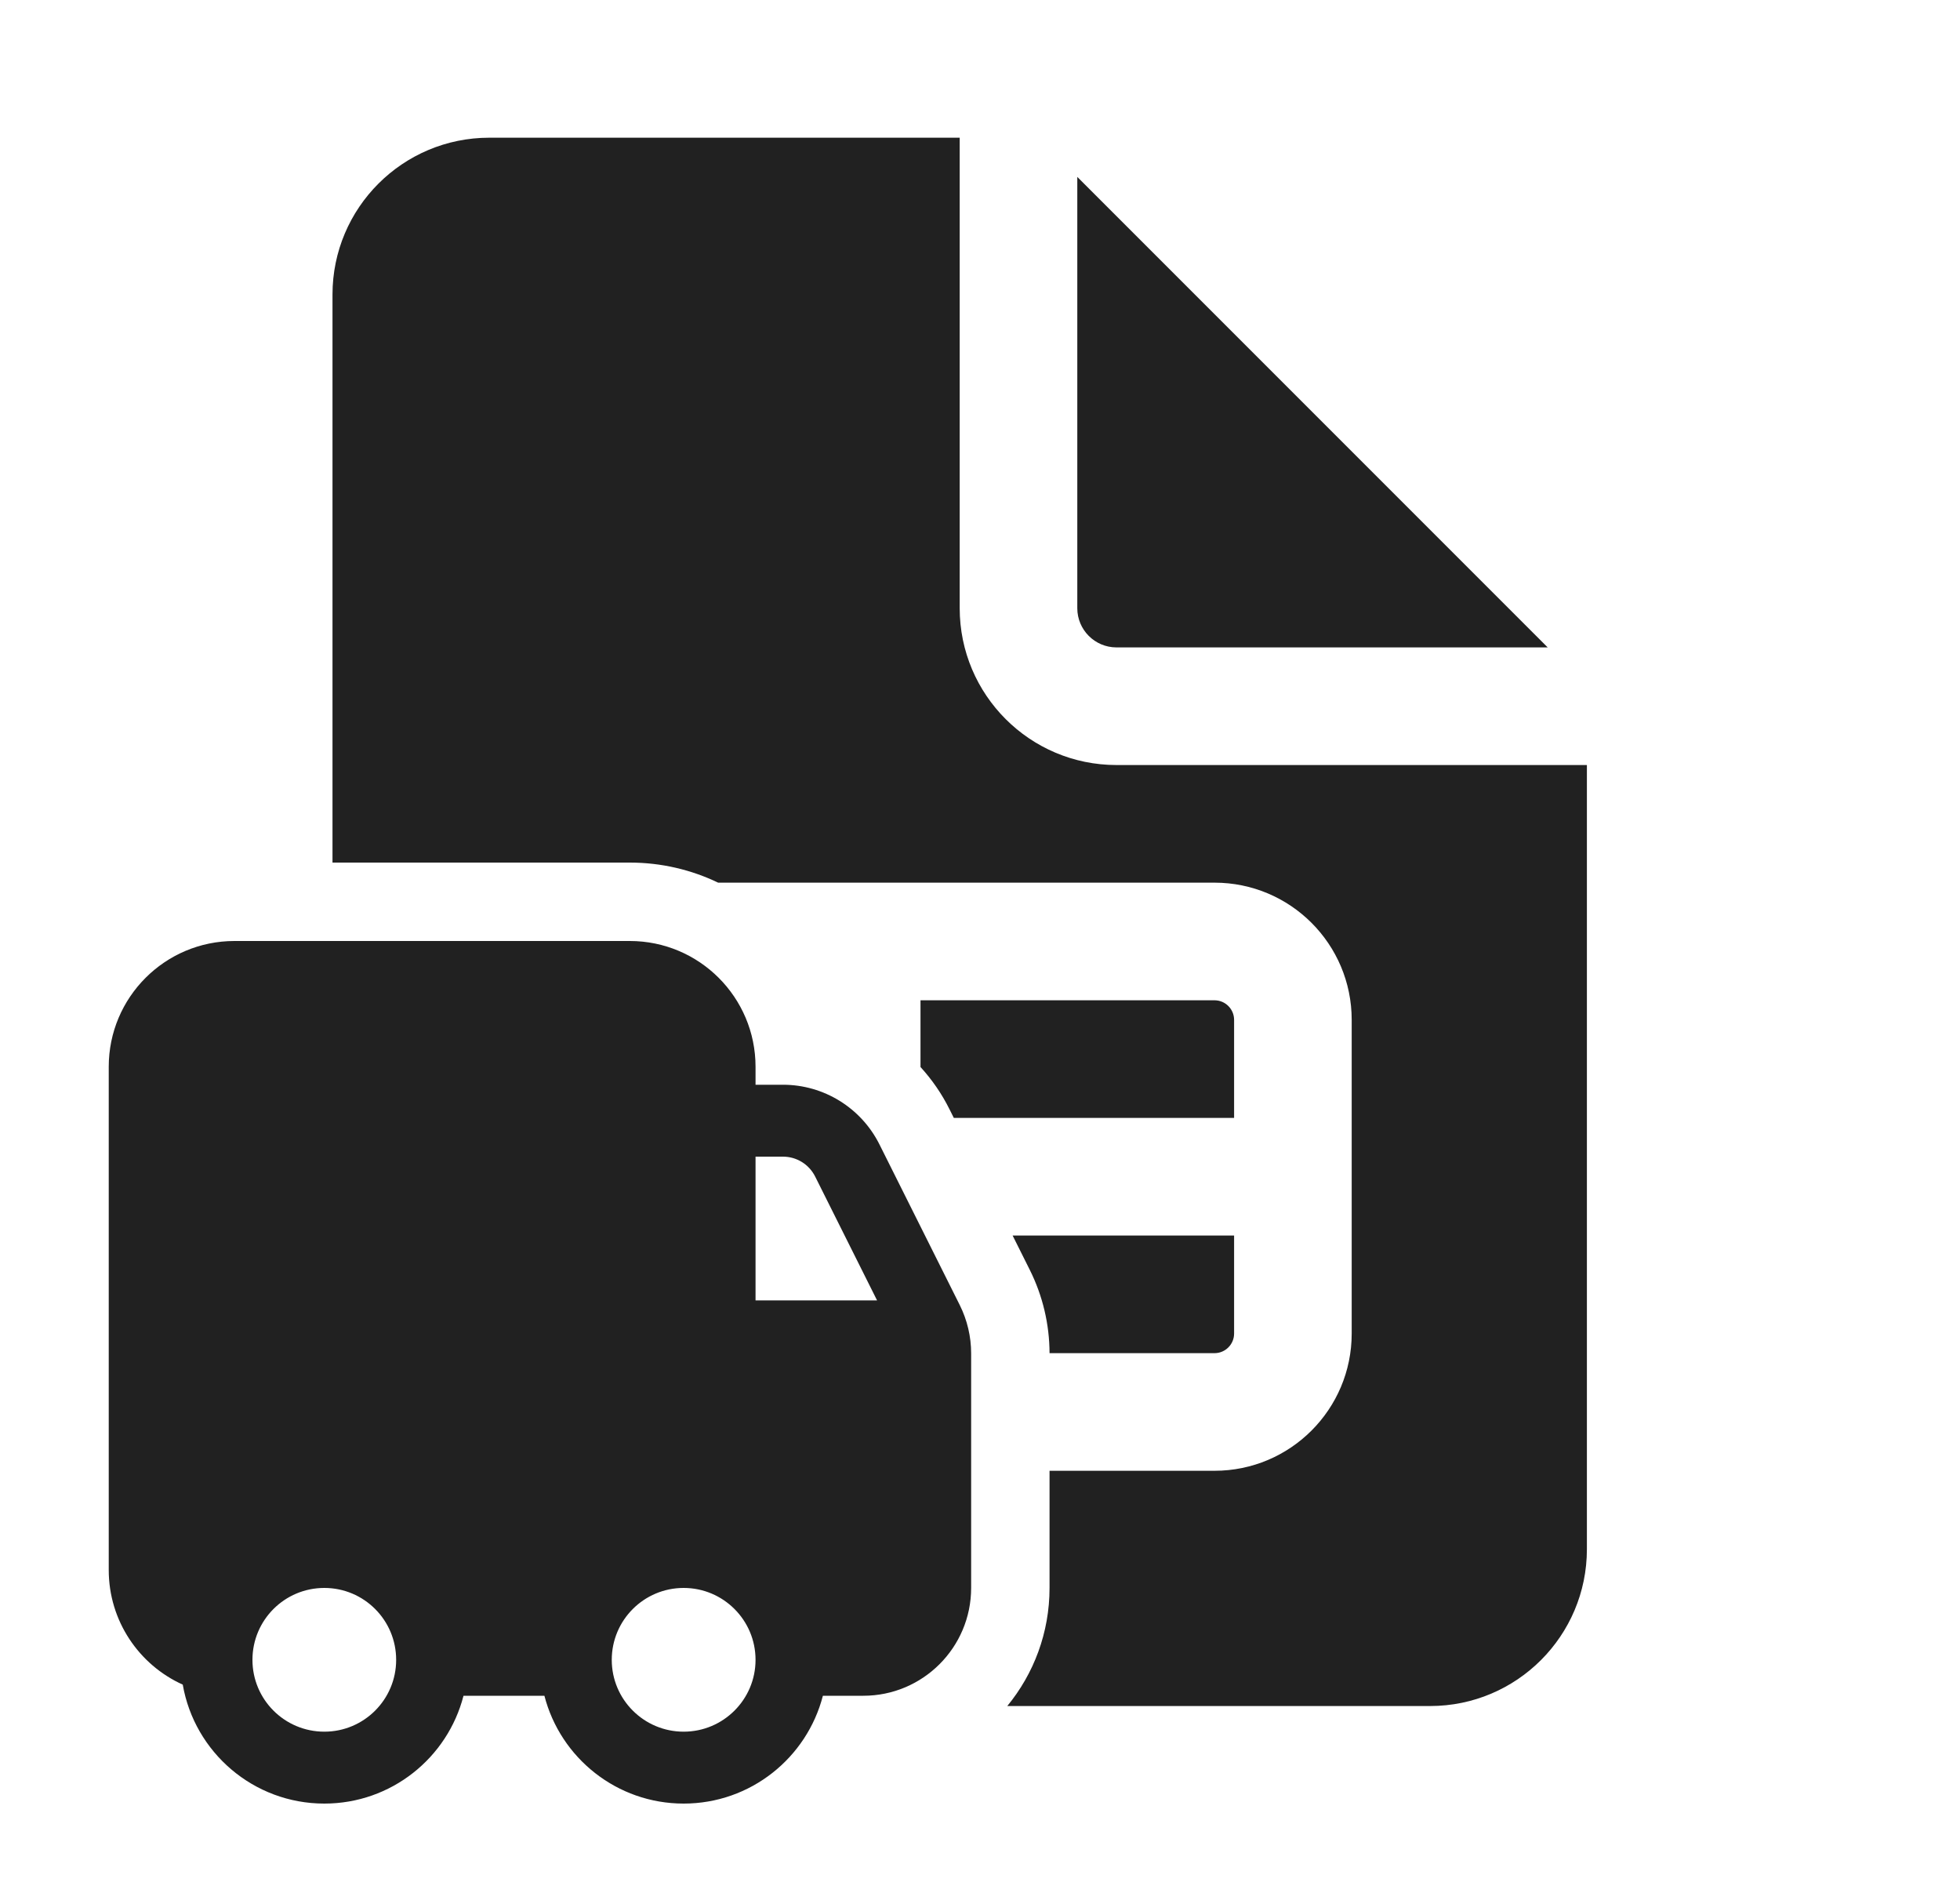
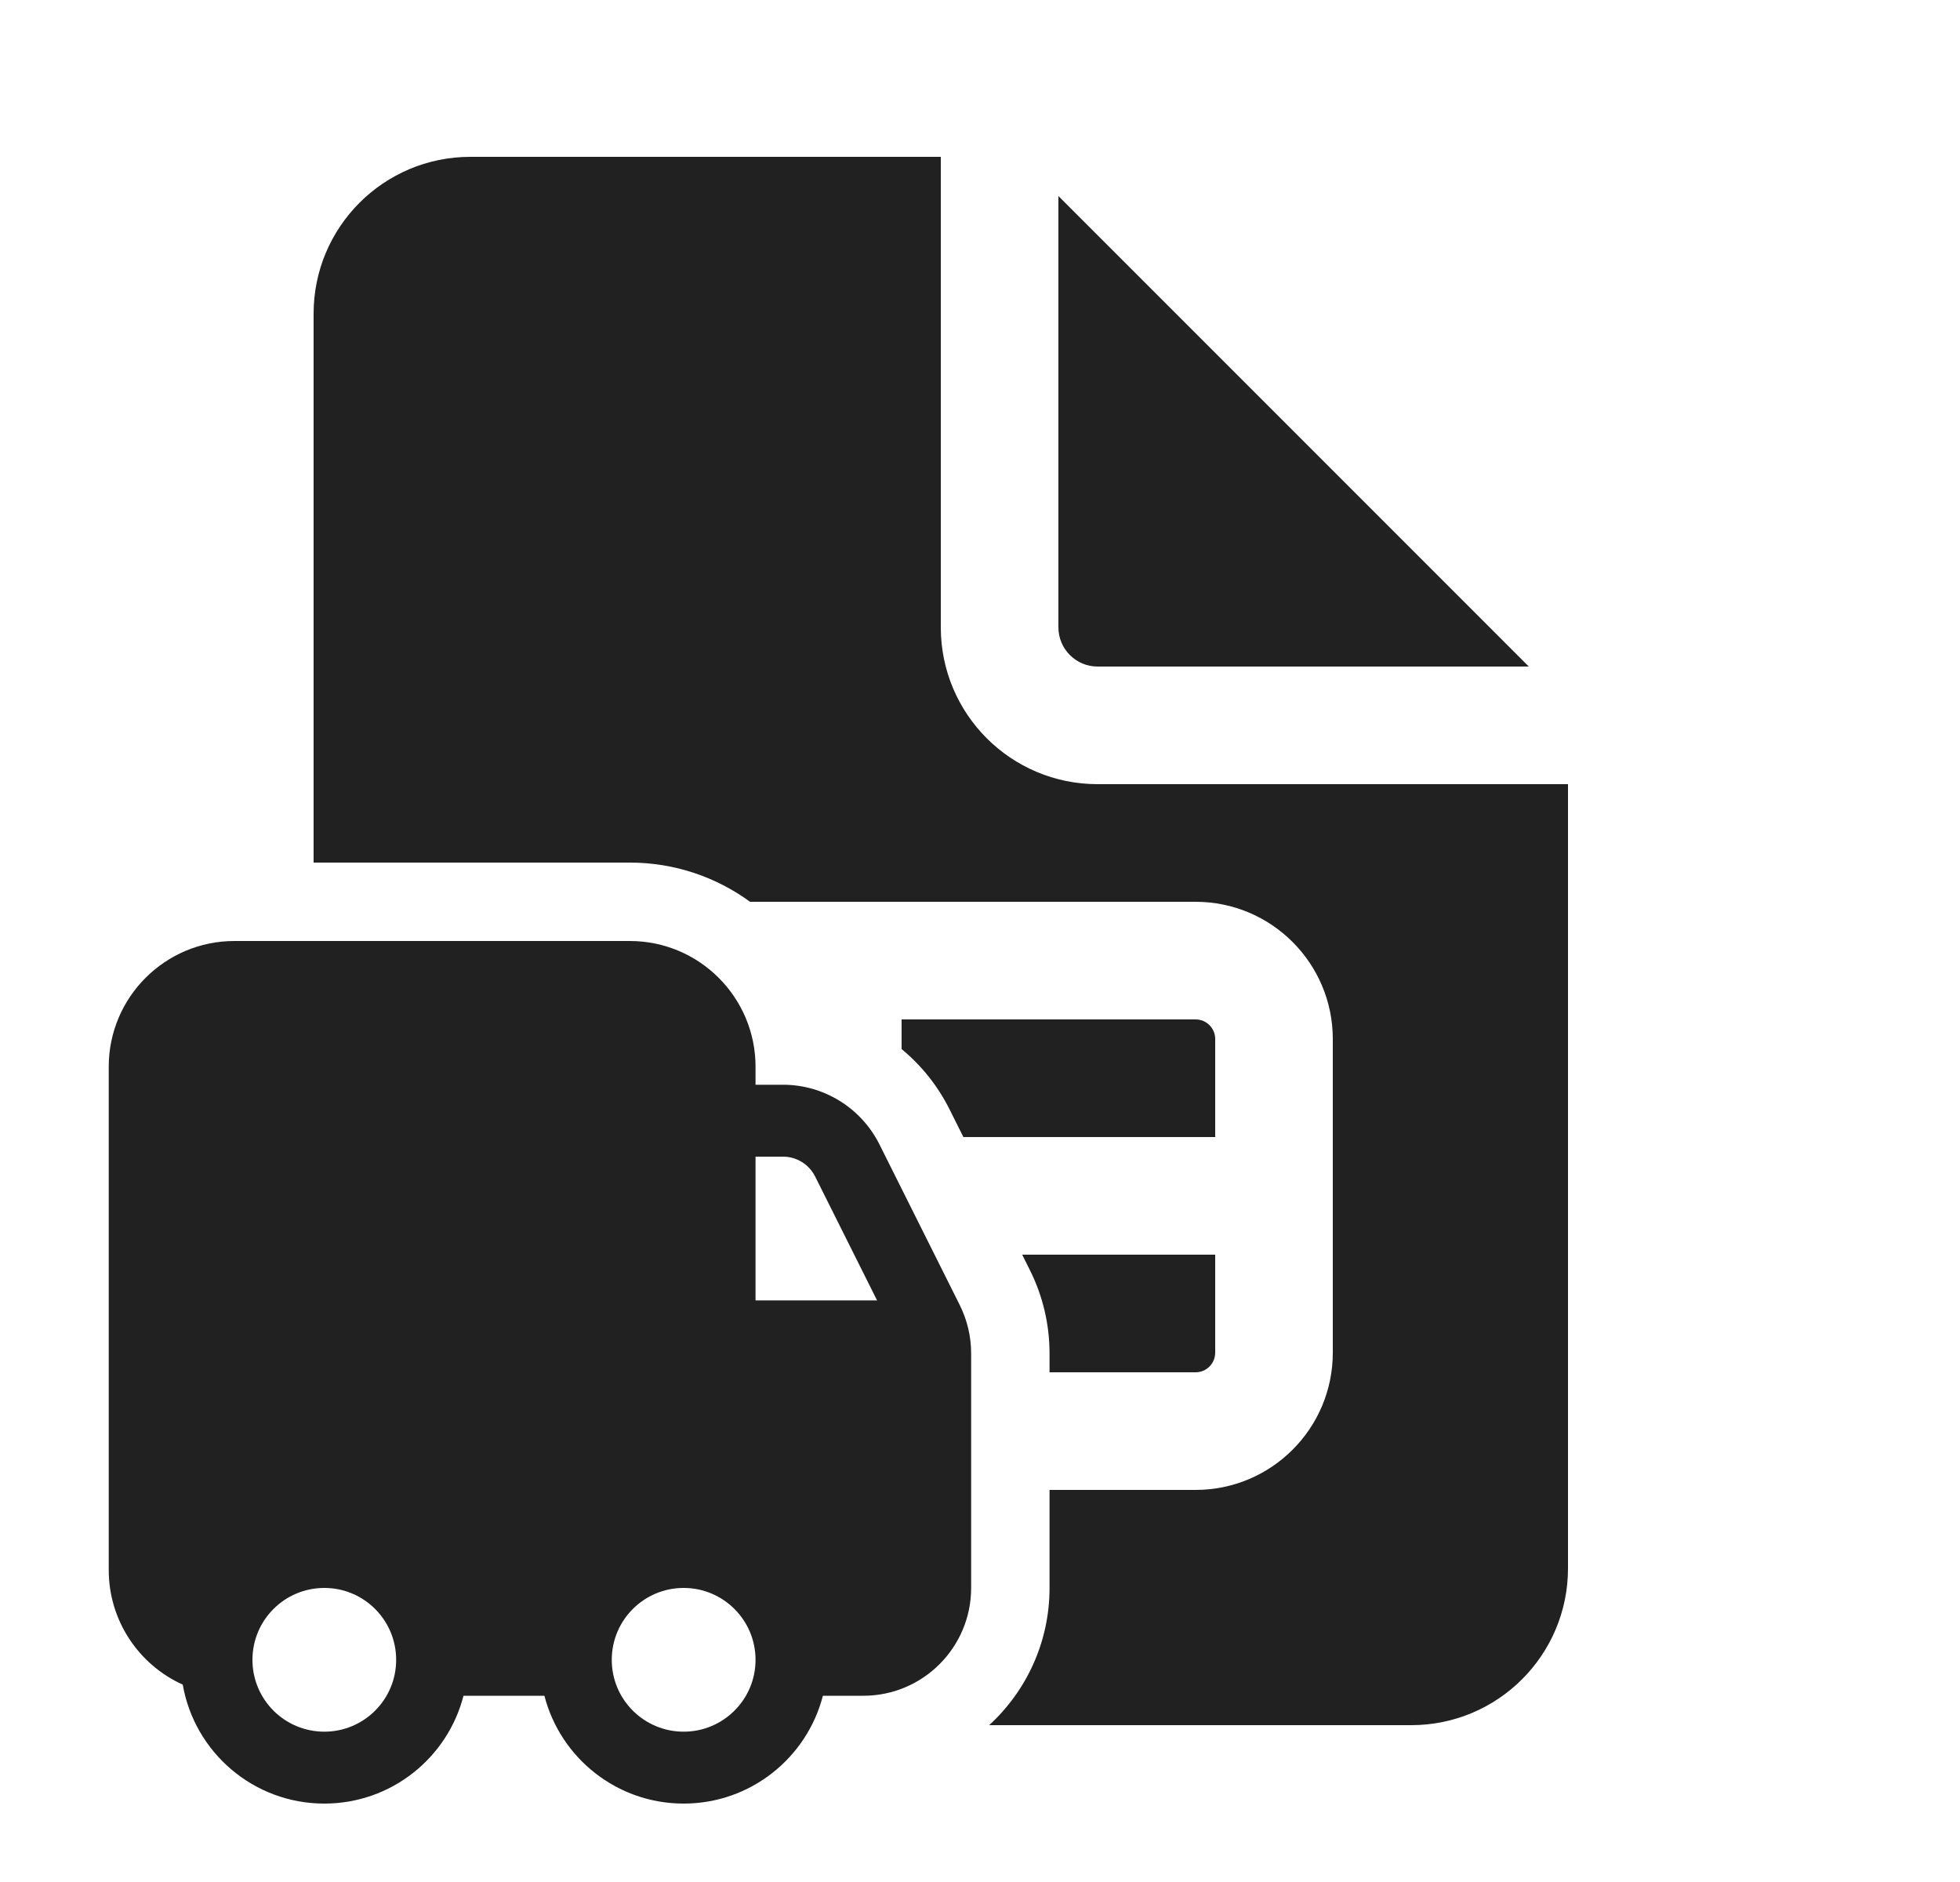
<svg xmlns="http://www.w3.org/2000/svg" width="25" height="24" viewBox="0 0 25 24" fill="none">
-   <path d="M15.741 17.006V15.756H12.916L13.136 16.196C13.3 16.525 13.386 16.888 13.387 17.256H15.491C15.629 17.256 15.741 17.144 15.741 17.006ZM15.741 14.256H12.166L12.111 14.146C12.012 13.947 11.887 13.767 11.741 13.607V12.756H15.491C15.629 12.756 15.741 12.868 15.741 13.006V14.256ZM8.033 11C8.436 11 8.819 11.092 9.16 11.256H15.491C16.458 11.256 17.241 12.039 17.241 13.006V17.006C17.241 17.972 16.458 18.756 15.491 18.756H13.387V20.25C13.387 20.822 13.185 21.346 12.848 21.756H18.241C19.346 21.756 20.241 20.86 20.241 19.756V9.756H14.241C13.137 9.756 12.241 8.86 12.241 7.756V1.756H6.241C5.137 1.756 4.241 2.651 4.241 3.756V11H8.033ZM13.741 7.756V2.256L19.741 8.256H14.241C13.965 8.256 13.741 8.032 13.741 7.756ZM2.991 12C2.105 12 1.387 12.718 1.387 13.604V20.021C1.387 20.671 1.774 21.232 2.331 21.483C2.481 22.345 3.232 23 4.137 23C4.991 23 5.709 22.416 5.912 21.625H6.944C7.148 22.416 7.866 23 8.72 23C9.574 23 10.292 22.416 10.496 21.625H11.012C11.771 21.625 12.387 21.009 12.387 20.25V17.258C12.387 17.045 12.337 16.834 12.242 16.643L11.217 14.593C10.984 14.128 10.508 13.833 9.987 13.833H9.637V13.604C9.637 12.718 8.919 12 8.033 12H2.991ZM9.637 16.583V14.75H9.987C10.161 14.75 10.319 14.848 10.397 15.003L11.187 16.583H9.637ZM3.22 21.167C3.22 20.66 3.63 20.25 4.137 20.25C4.643 20.25 5.053 20.66 5.053 21.167C5.053 21.673 4.643 22.083 4.137 22.083C3.63 22.083 3.22 21.673 3.22 21.167ZM8.72 22.083C8.214 22.083 7.803 21.673 7.803 21.167C7.803 20.66 8.214 20.25 8.72 20.25C9.226 20.25 9.637 20.66 9.637 21.167C9.637 21.673 9.226 22.083 8.72 22.083Z" fill="#212121" />
+   <path d="M15.5 17.25V16H13.038L13.136 16.196C13.301 16.526 13.387 16.889 13.387 17.258V17.5H15.25C15.388 17.5 15.5 17.388 15.5 17.25ZM15.5 14.5H12.288L12.111 14.146C11.96 13.845 11.751 13.585 11.5 13.378V13H15.25C15.388 13 15.5 13.112 15.5 13.25V14.5ZM13.387 20.25V19H15.25C16.216 19 17 18.216 17 17.25V13.25C17 12.284 16.216 11.5 15.25 11.5H9.567C9.137 11.186 8.607 11 8.033 11H4V4C4 2.895 4.895 2 6 2H12V8C12 9.105 12.895 10 14 10H20V20C20 21.105 19.105 22 18 22H12.617C13.09 21.566 13.387 20.943 13.387 20.25ZM13.5 8V2.5L19.5 8.5H14C13.724 8.5 13.5 8.276 13.5 8ZM1.387 13.604C1.387 12.718 2.105 12 2.991 12H8.033C8.919 12 9.637 12.718 9.637 13.604V13.833H9.987C10.508 13.833 10.984 14.128 11.217 14.593L12.242 16.643C12.337 16.834 12.387 17.045 12.387 17.258V20.25C12.387 21.009 11.771 21.625 11.012 21.625H10.496C10.292 22.416 9.574 23 8.72 23C7.866 23 7.148 22.416 6.944 21.625H5.912C5.709 22.416 4.991 23 4.137 23C3.232 23 2.481 22.345 2.331 21.483C1.774 21.232 1.387 20.671 1.387 20.021V13.604ZM9.637 14.75V16.583H11.187L10.397 15.003C10.319 14.848 10.161 14.75 9.987 14.75H9.637ZM4.137 20.25C3.63 20.25 3.22 20.66 3.22 21.167C3.22 21.673 3.63 22.083 4.137 22.083C4.643 22.083 5.053 21.673 5.053 21.167C5.053 20.66 4.643 20.25 4.137 20.25ZM7.803 21.167C7.803 21.673 8.214 22.083 8.72 22.083C9.226 22.083 9.637 21.673 9.637 21.167C9.637 20.66 9.226 20.25 8.72 20.25C8.214 20.25 7.803 20.66 7.803 21.167Z" fill="#212121" />
</svg>
